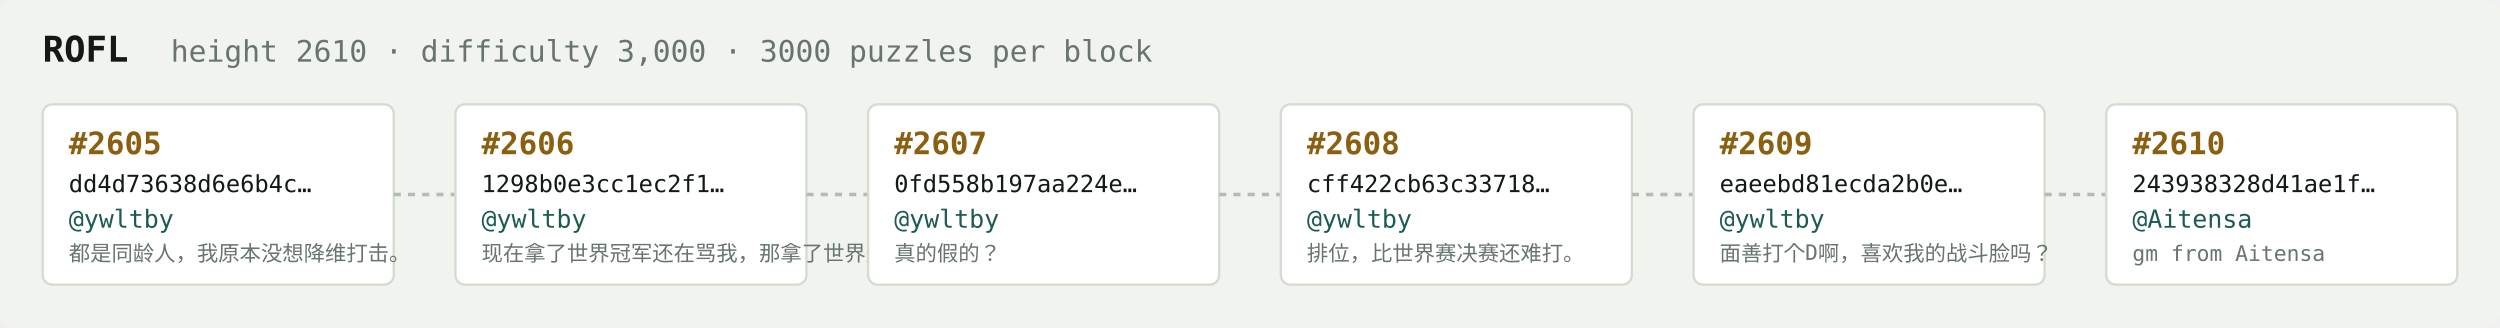
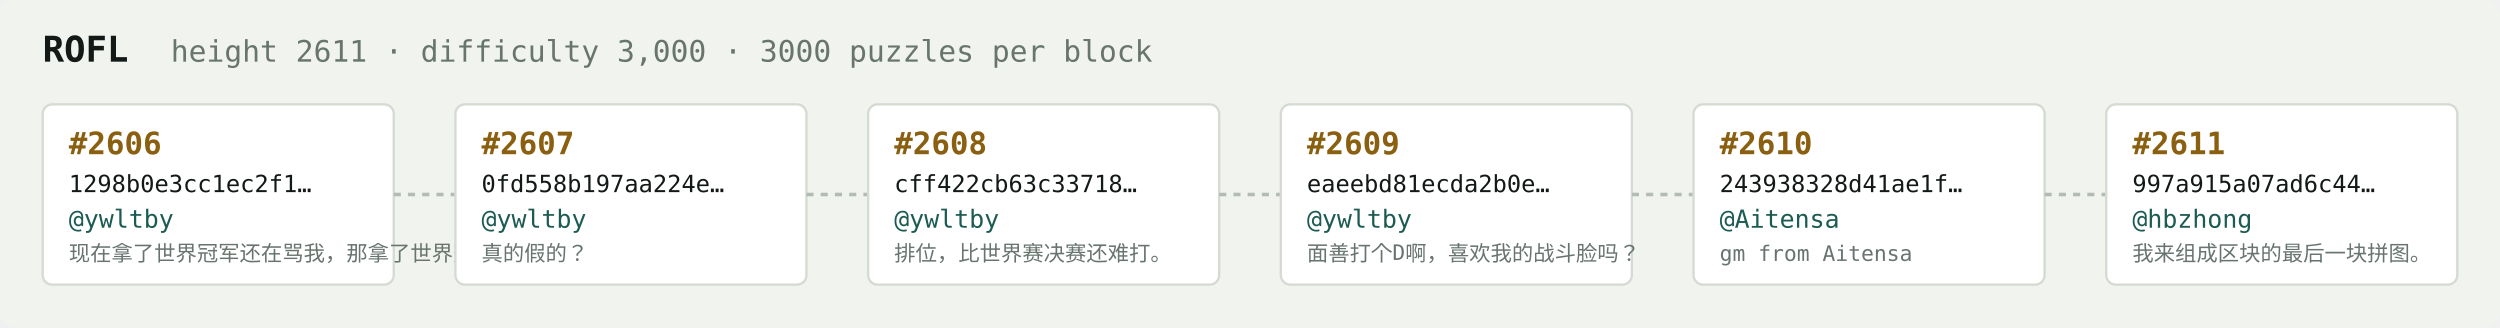
<svg xmlns="http://www.w3.org/2000/svg" width="1054" height="138" viewBox="0 0 1054 138" font-family="ui-monospace,SFMono-Regular,Menlo,monospace">
  <rect fill="#f1f3ef" width="1054" height="138" rx="6" />
  <text x="18" y="26" fill="#121916" font-size="15" font-weight="700">ROFL</text>
-   <text x="72" y="26" fill="#68746e" font-size="12.5">height 2610 · difficulty 3,000 · 3000 puzzles per block</text>
+   <text x="72" y="26" fill="#68746e" font-size="12.5">height 2611 · difficulty 3,000 · 3000 puzzles per block</text>
  <rect x="18" y="44" width="148" height="76" rx="4" fill="#ffffff" stroke="#d5dbd2" stroke-width="1" />
-   <text x="29" y="65" fill="#8a5f10" font-size="13" font-weight="700">#2605</text>
-   <text x="29" y="81" fill="#121916" font-size="10">dd4d73638d6e6b4c…</text>
+   <text x="29" y="65" fill="#8a5f10" font-size="13" font-weight="700">#2606</text>
+   <text x="29" y="81" fill="#121916" font-size="10">1298b0e3cc1ec2f1…</text>
  <text x="29" y="96" fill="#1c5b52" font-size="10.5">@ywltby</text>
-   <text x="29" y="110" fill="#68746e" font-size="9">都是同龄人，我原本没想降维打击。</text>
+   <text x="29" y="110" fill="#68746e" font-size="9">现在拿了世界冠军还在骂我，那拿了世界冠军有…</text>
  <line x1="166" y1="82.0" x2="192" y2="82.0" stroke="#b3bcb4" stroke-width="1.5" stroke-dasharray="3 3" />
  <rect x="192" y="44" width="148" height="76" rx="4" fill="#ffffff" stroke="#d5dbd2" stroke-width="1" />
-   <text x="203" y="65" fill="#8a5f10" font-size="13" font-weight="700">#2606</text>
-   <text x="203" y="81" fill="#121916" font-size="10">1298b0e3cc1ec2f1…</text>
+   <text x="203" y="65" fill="#8a5f10" font-size="13" font-weight="700">#2607</text>
+   <text x="203" y="81" fill="#121916" font-size="10">0fd558b197aa224e…</text>
  <text x="203" y="96" fill="#1c5b52" font-size="10.5">@ywltby</text>
-   <text x="203" y="110" fill="#68746e" font-size="9">现在拿了世界冠军还在骂我，那拿了世界冠军有…</text>
+   <text x="203" y="110" fill="#68746e" font-size="9">真的假的？</text>
  <line x1="340" y1="82.0" x2="366" y2="82.0" stroke="#b3bcb4" stroke-width="1.5" stroke-dasharray="3 3" />
  <rect x="366" y="44" width="148" height="76" rx="4" fill="#ffffff" stroke="#d5dbd2" stroke-width="1" />
-   <text x="377" y="65" fill="#8a5f10" font-size="13" font-weight="700">#2607</text>
-   <text x="377" y="81" fill="#121916" font-size="10">0fd558b197aa224e…</text>
+   <text x="377" y="65" fill="#8a5f10" font-size="13" font-weight="700">#2608</text>
+   <text x="377" y="81" fill="#121916" font-size="10">cff422cb63c33718…</text>
  <text x="377" y="96" fill="#1c5b52" font-size="10.5">@ywltby</text>
-   <text x="377" y="110" fill="#68746e" font-size="9">真的假的？</text>
+   <text x="377" y="110" fill="#68746e" font-size="9">排位，比世界赛决赛还难打。</text>
  <line x1="514" y1="82.0" x2="540" y2="82.0" stroke="#b3bcb4" stroke-width="1.5" stroke-dasharray="3 3" />
  <rect x="540" y="44" width="148" height="76" rx="4" fill="#ffffff" stroke="#d5dbd2" stroke-width="1" />
-   <text x="551" y="65" fill="#8a5f10" font-size="13" font-weight="700">#2608</text>
-   <text x="551" y="81" fill="#121916" font-size="10">cff422cb63c33718…</text>
+   <text x="551" y="65" fill="#8a5f10" font-size="13" font-weight="700">#2609</text>
+   <text x="551" y="81" fill="#121916" font-size="10">eaeebd81ecda2b0e…</text>
  <text x="551" y="96" fill="#1c5b52" font-size="10.5">@ywltby</text>
-   <text x="551" y="110" fill="#68746e" font-size="9">排位，比世界赛决赛还难打。</text>
+   <text x="551" y="110" fill="#68746e" font-size="9">面善打个D啊，喜欢我的战斗脸吗？</text>
  <line x1="688" y1="82.0" x2="714" y2="82.0" stroke="#b3bcb4" stroke-width="1.5" stroke-dasharray="3 3" />
  <rect x="714" y="44" width="148" height="76" rx="4" fill="#ffffff" stroke="#d5dbd2" stroke-width="1" />
-   <text x="725" y="65" fill="#8a5f10" font-size="13" font-weight="700">#2609</text>
-   <text x="725" y="81" fill="#121916" font-size="10">eaeebd81ecda2b0e…</text>
-   <text x="725" y="96" fill="#1c5b52" font-size="10.5">@ywltby</text>
-   <text x="725" y="110" fill="#68746e" font-size="9">面善打个D啊，喜欢我的战斗脸吗？</text>
+   <text x="725" y="65" fill="#8a5f10" font-size="13" font-weight="700">#2610</text>
+   <text x="725" y="81" fill="#121916" font-size="10">243938328d41ae1f…</text>
+   <text x="725" y="96" fill="#1c5b52" font-size="10.5">@Aitensa</text>
+   <text x="725" y="110" fill="#68746e" font-size="9">gm from Aitensa</text>
  <line x1="862" y1="82.0" x2="888" y2="82.0" stroke="#b3bcb4" stroke-width="1.5" stroke-dasharray="3 3" />
  <rect x="888" y="44" width="148" height="76" rx="4" fill="#ffffff" stroke="#d5dbd2" stroke-width="1" />
-   <text x="899" y="65" fill="#8a5f10" font-size="13" font-weight="700">#2610</text>
-   <text x="899" y="81" fill="#121916" font-size="10">243938328d41ae1f…</text>
-   <text x="899" y="96" fill="#1c5b52" font-size="10.5">@Aitensa</text>
-   <text x="899" y="110" fill="#68746e" font-size="9">gm from Aitensa</text>
+   <text x="899" y="65" fill="#8a5f10" font-size="13" font-weight="700">#2611</text>
+   <text x="899" y="81" fill="#121916" font-size="10">997a915a07ad6c44…</text>
+   <text x="899" y="96" fill="#1c5b52" font-size="10.5">@hbzhong</text>
+   <text x="899" y="110" fill="#68746e" font-size="9">我来组成区块的最后一块拼图。</text>
</svg>
